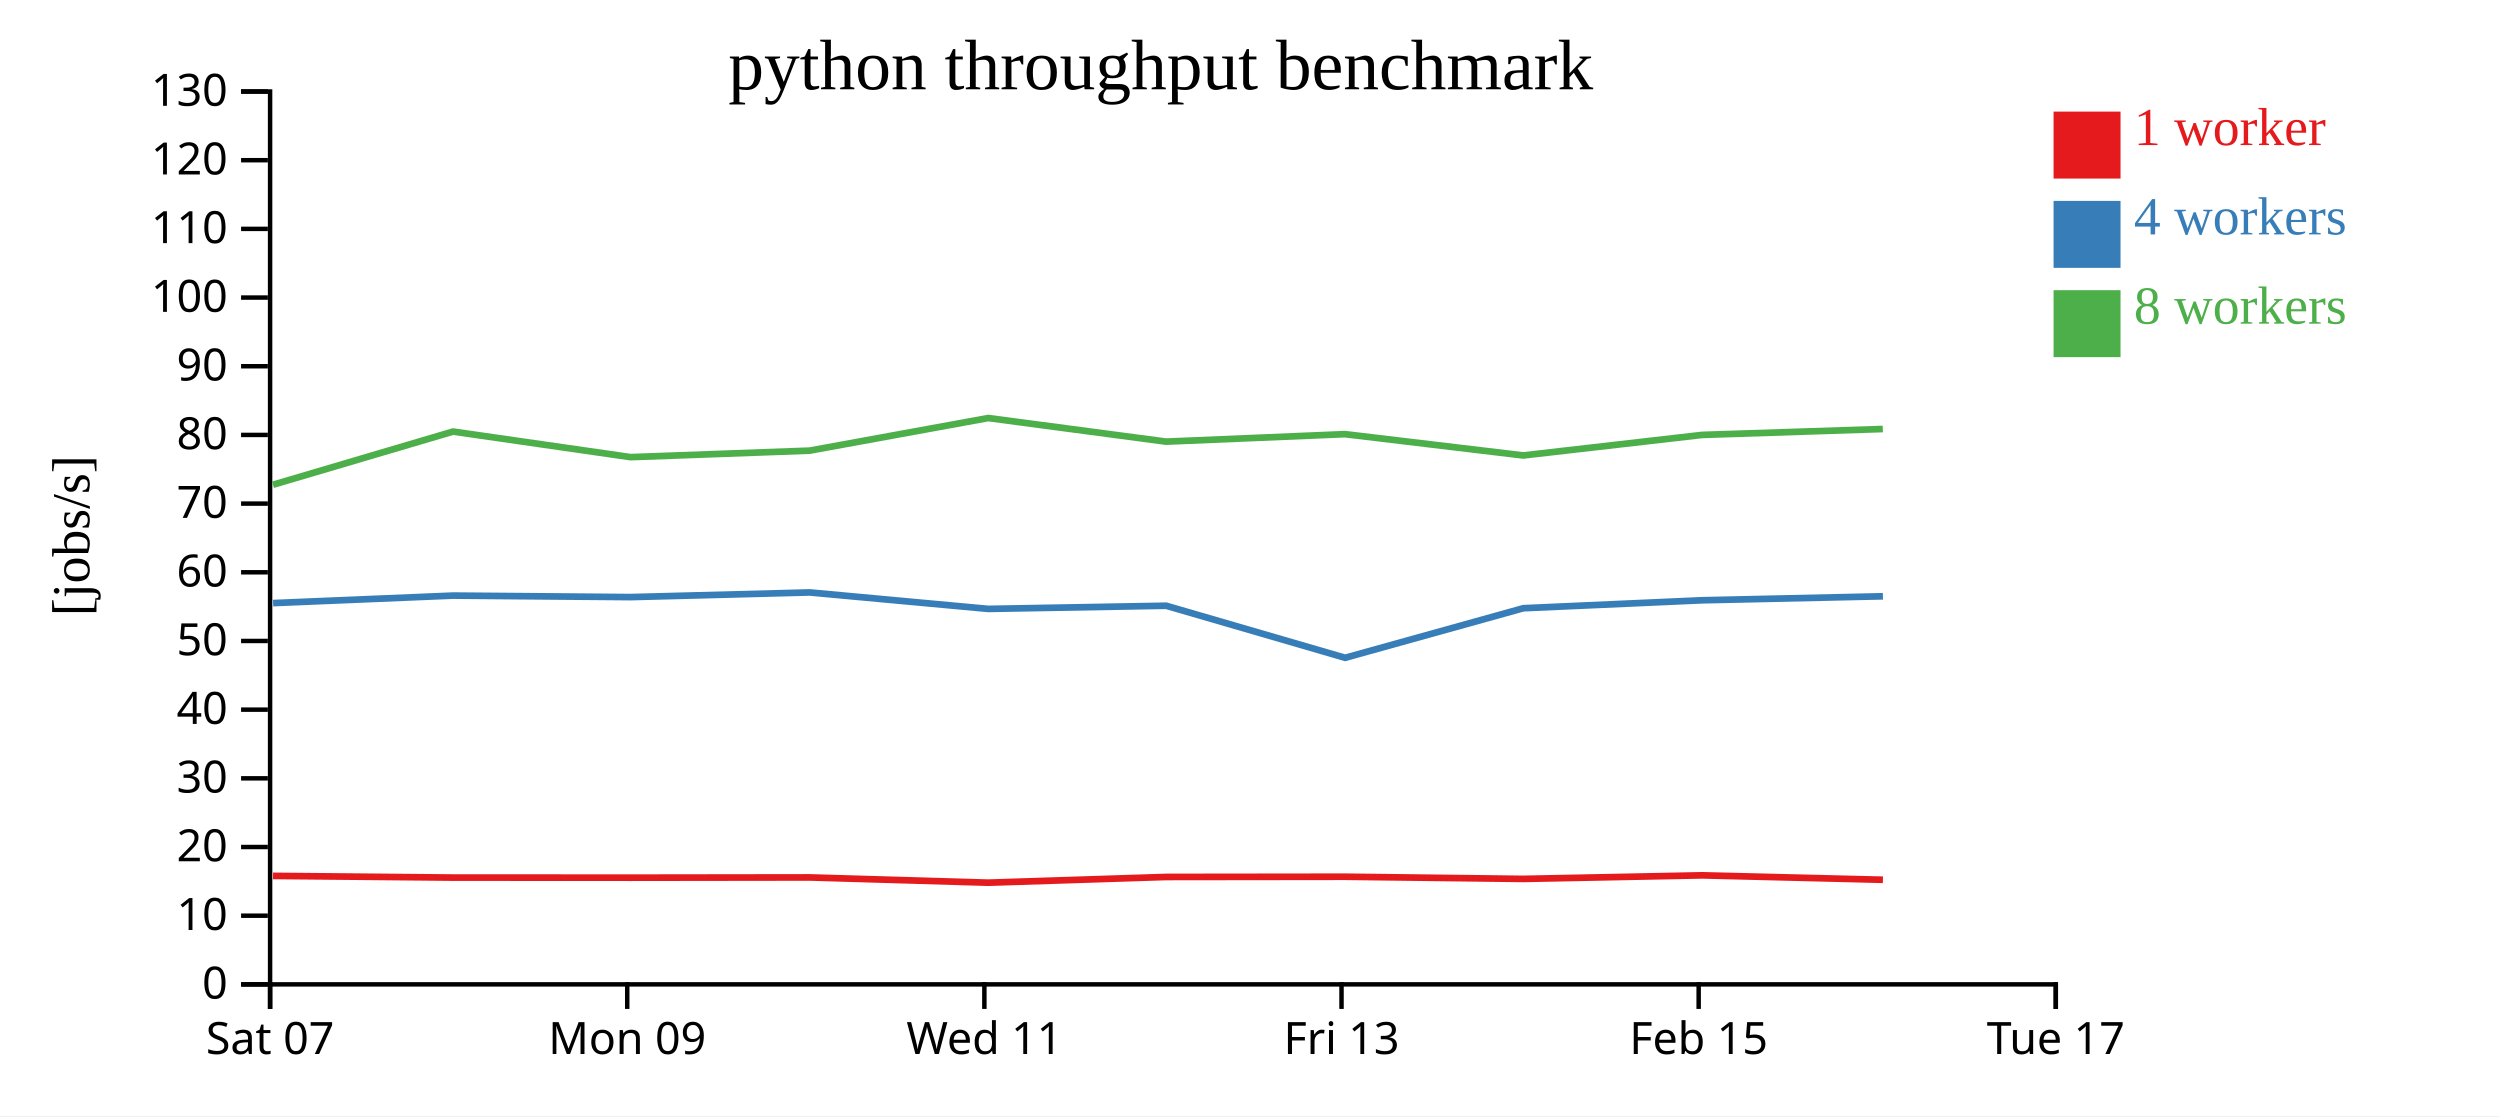
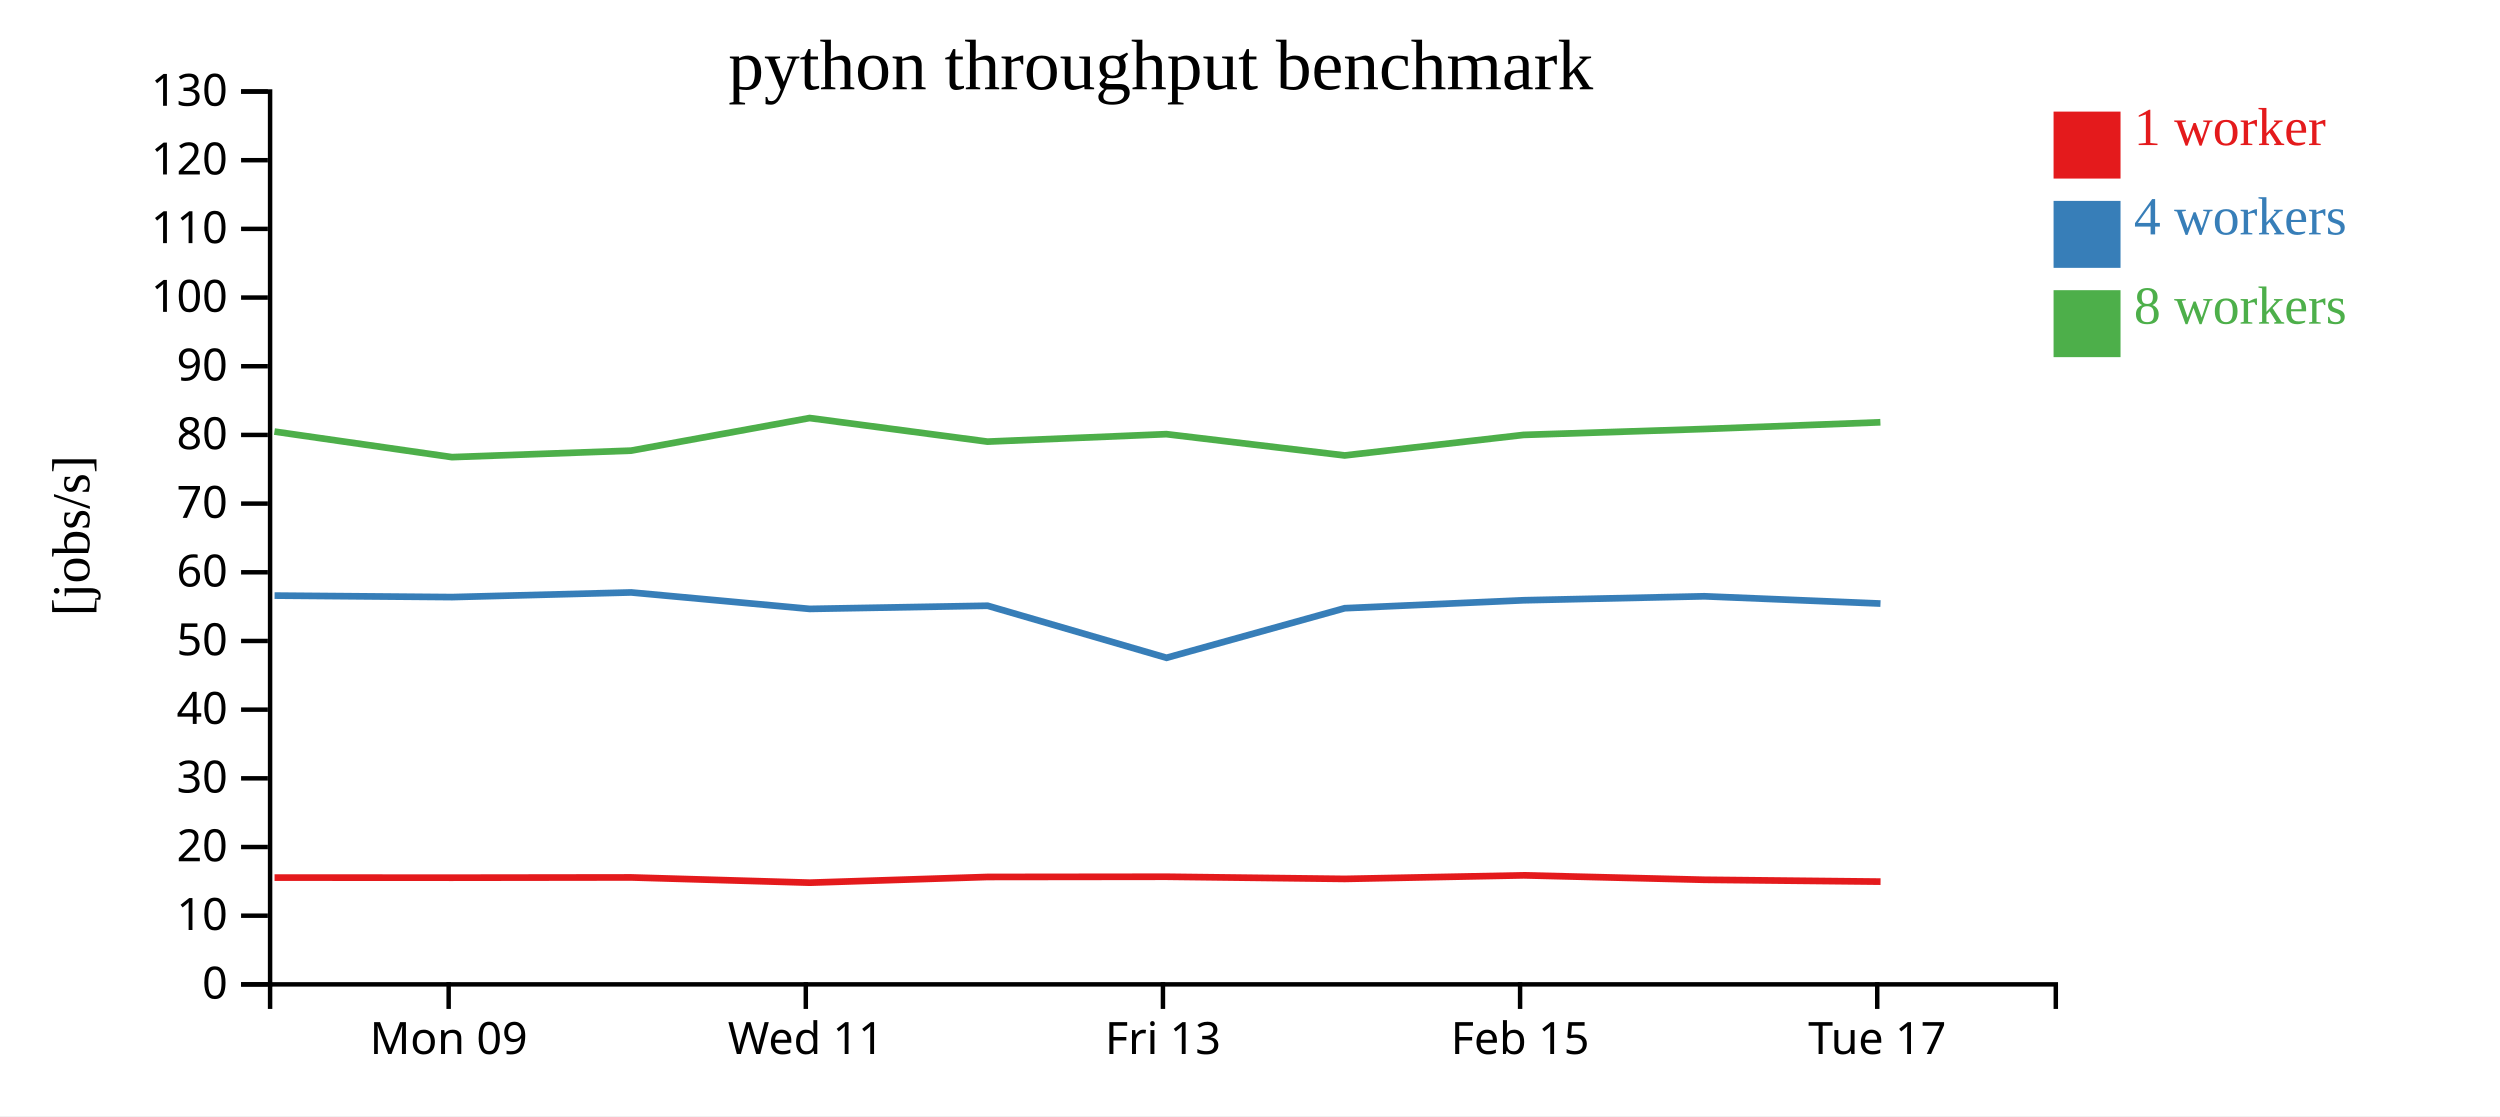
<svg xmlns="http://www.w3.org/2000/svg" width="560" height="250">
  <rect width="100%" height="100%" fill="white" />
  <g transform="translate(60,20)">
    <g transform="translate(0,200)" fill="none" font-size="10" font-family="sans-serif" text-anchor="middle">
      <path class="domain" stroke="currentColor" d="M0.5,6V0.5H400.5V6" />
-       <g class="tick" opacity="1" transform="translate(0.5,0)">
-         <line stroke="currentColor" y2="6" />
-         <text fill="currentColor" y="9" dy="0.71em">Sat 07</text>
-       </g>
-       <g class="tick" opacity="1" transform="translate(80.5,0)">
+       <g class="tick" opacity="1" transform="translate(40.5,0)">
        <line stroke="currentColor" y2="6" />
        <text fill="currentColor" y="9" dy="0.71em">Mon 09</text>
      </g>
-       <g class="tick" opacity="1" transform="translate(160.5,0)">
+       <g class="tick" opacity="1" transform="translate(120.5,0)">
        <line stroke="currentColor" y2="6" />
        <text fill="currentColor" y="9" dy="0.71em">Wed 11</text>
      </g>
-       <g class="tick" opacity="1" transform="translate(240.5,0)">
+       <g class="tick" opacity="1" transform="translate(200.5,0)">
        <line stroke="currentColor" y2="6" />
        <text fill="currentColor" y="9" dy="0.71em">Fri 13</text>
      </g>
-       <g class="tick" opacity="1" transform="translate(320.5,0)">
+       <g class="tick" opacity="1" transform="translate(280.5,0)">
        <line stroke="currentColor" y2="6" />
        <text fill="currentColor" y="9" dy="0.71em">Feb 15</text>
      </g>
-       <g class="tick" opacity="1" transform="translate(400.5,0)">
+       <g class="tick" opacity="1" transform="translate(360.5,0)">
        <line stroke="currentColor" y2="6" />
        <text fill="currentColor" y="9" dy="0.71em">Tue 17</text>
      </g>
    </g>
    <g fill="none" font-size="10" font-family="sans-serif" text-anchor="end">
      <path class="domain" stroke="currentColor" d="M-6,200.5H0.5V0.5H-6" />
      <g class="tick" opacity="1" transform="translate(0,200.5)">
        <line stroke="currentColor" x2="-6" />
        <text fill="currentColor" x="-9" dy="0.32em">0</text>
      </g>
      <g class="tick" opacity="1" transform="translate(0,185.1154)">
        <line stroke="currentColor" x2="-6" />
        <text fill="currentColor" x="-9" dy="0.32em">10</text>
      </g>
      <g class="tick" opacity="1" transform="translate(0,169.7308)">
        <line stroke="currentColor" x2="-6" />
        <text fill="currentColor" x="-9" dy="0.32em">20</text>
      </g>
      <g class="tick" opacity="1" transform="translate(0,154.3462)">
        <line stroke="currentColor" x2="-6" />
        <text fill="currentColor" x="-9" dy="0.32em">30</text>
      </g>
      <g class="tick" opacity="1" transform="translate(0,138.9615)">
        <line stroke="currentColor" x2="-6" />
        <text fill="currentColor" x="-9" dy="0.32em">40</text>
      </g>
      <g class="tick" opacity="1" transform="translate(0,123.5769)">
        <line stroke="currentColor" x2="-6" />
        <text fill="currentColor" x="-9" dy="0.32em">50</text>
      </g>
      <g class="tick" opacity="1" transform="translate(0,108.1923)">
        <line stroke="currentColor" x2="-6" />
        <text fill="currentColor" x="-9" dy="0.32em">60</text>
      </g>
      <g class="tick" opacity="1" transform="translate(0,92.80769)">
        <line stroke="currentColor" x2="-6" />
        <text fill="currentColor" x="-9" dy="0.32em">70</text>
      </g>
      <g class="tick" opacity="1" transform="translate(0,77.42308)">
        <line stroke="currentColor" x2="-6" />
        <text fill="currentColor" x="-9" dy="0.32em">80</text>
      </g>
      <g class="tick" opacity="1" transform="translate(0,62.03846)">
        <line stroke="currentColor" x2="-6" />
        <text fill="currentColor" x="-9" dy="0.32em">90</text>
      </g>
      <g class="tick" opacity="1" transform="translate(0,46.65385)">
        <line stroke="currentColor" x2="-6" />
        <text fill="currentColor" x="-9" dy="0.32em">100</text>
      </g>
      <g class="tick" opacity="1" transform="translate(0,31.26923)">
        <line stroke="currentColor" x2="-6" />
        <text fill="currentColor" x="-9" dy="0.32em">110</text>
      </g>
      <g class="tick" opacity="1" transform="translate(0,15.88462)">
        <line stroke="currentColor" x2="-6" />
        <text fill="currentColor" x="-9" dy="0.32em">120</text>
      </g>
      <g class="tick" opacity="1" transform="translate(0,0.5)">
        <line stroke="currentColor" x2="-6" />
        <text fill="currentColor" x="-9" dy="0.32em">130</text>
      </g>
    </g>
    <text text-anchor="middle" style="font-size: 12px" transform="rotate(-90)" y="-40" x="-100">[jobs/s]</text>
    <text text-anchor="middle" style="font-size: 16px" y="0" x="200">python throughput benchmark</text>
-     <path class="line" fill="none" stroke="#e41a1c" stroke-width="1.5" d="M1.161,176.2L41.5,176.579L81.269,176.602L121.395,176.546L161.391,177.72L201.23,176.439L241.297,176.389L281.222,176.874L321.314,176.075L361.773,177.071" />
-     <path class="line" fill="none" stroke="#377eb8" stroke-width="1.5" d="M1.179,115.093L41.505,113.414L81.287,113.75L121.382,112.706L161.38,116.394L201.223,115.685L241.303,127.347L281.221,116.242L321.295,114.46L361.774,113.57" />
-     <path class="line" fill="none" stroke="#4daf4a" stroke-width="1.5" d="M1.147,88.582L41.475,76.673L81.243,82.399L121.363,80.942L161.35,73.641L201.2,78.925L241.266,77.25L281.2,82.02L321.279,77.42L361.748,76.097" />
+     <path class="line" fill="none" stroke="#e41a1c" stroke-width="1.5" d="M1.5,176.579L41.269,176.602L81.395,176.546L121.391,177.72L161.23,176.439L201.297,176.389L241.222,176.874L281.314,176.075L321.773,177.071L361.243,177.485" />
+     <path class="line" fill="none" stroke="#377eb8" stroke-width="1.5" d="M1.505,113.414L41.287,113.75L81.382,112.706L121.38,116.394L161.223,115.685L201.303,127.347L241.221,116.242L281.295,114.46L321.774,113.57L361.231,115.196" />
+     <path class="line" fill="none" stroke="#4daf4a" stroke-width="1.5" d="M1.475,76.673L41.243,82.399L81.363,80.942L121.35,73.641L161.2,78.925L201.266,77.25L241.2,82.02L281.279,77.42L321.748,76.097L361.208,74.589" />
    <rect class="dot" x="400" y="5" width="15" height="15" style="fill: #e41a1c;" />
    <rect class="dot" x="400" y="25" width="15" height="15" style="fill: #377eb8;" />
    <rect class="dot" x="400" y="45" width="15" height="15" style="fill: #4daf4a;" />
    <text class="label" x="418" y="12.5" style="fill: #e41a1c; alignment-baseline: middle;" text-anchor="left">1 worker</text>
    <text class="label" x="418" y="32.5" style="fill: #377eb8; alignment-baseline: middle;" text-anchor="left">4 workers</text>
    <text class="label" x="418" y="52.5" style="fill: #4daf4a; alignment-baseline: middle;" text-anchor="left">8 workers</text>
  </g>
</svg>
